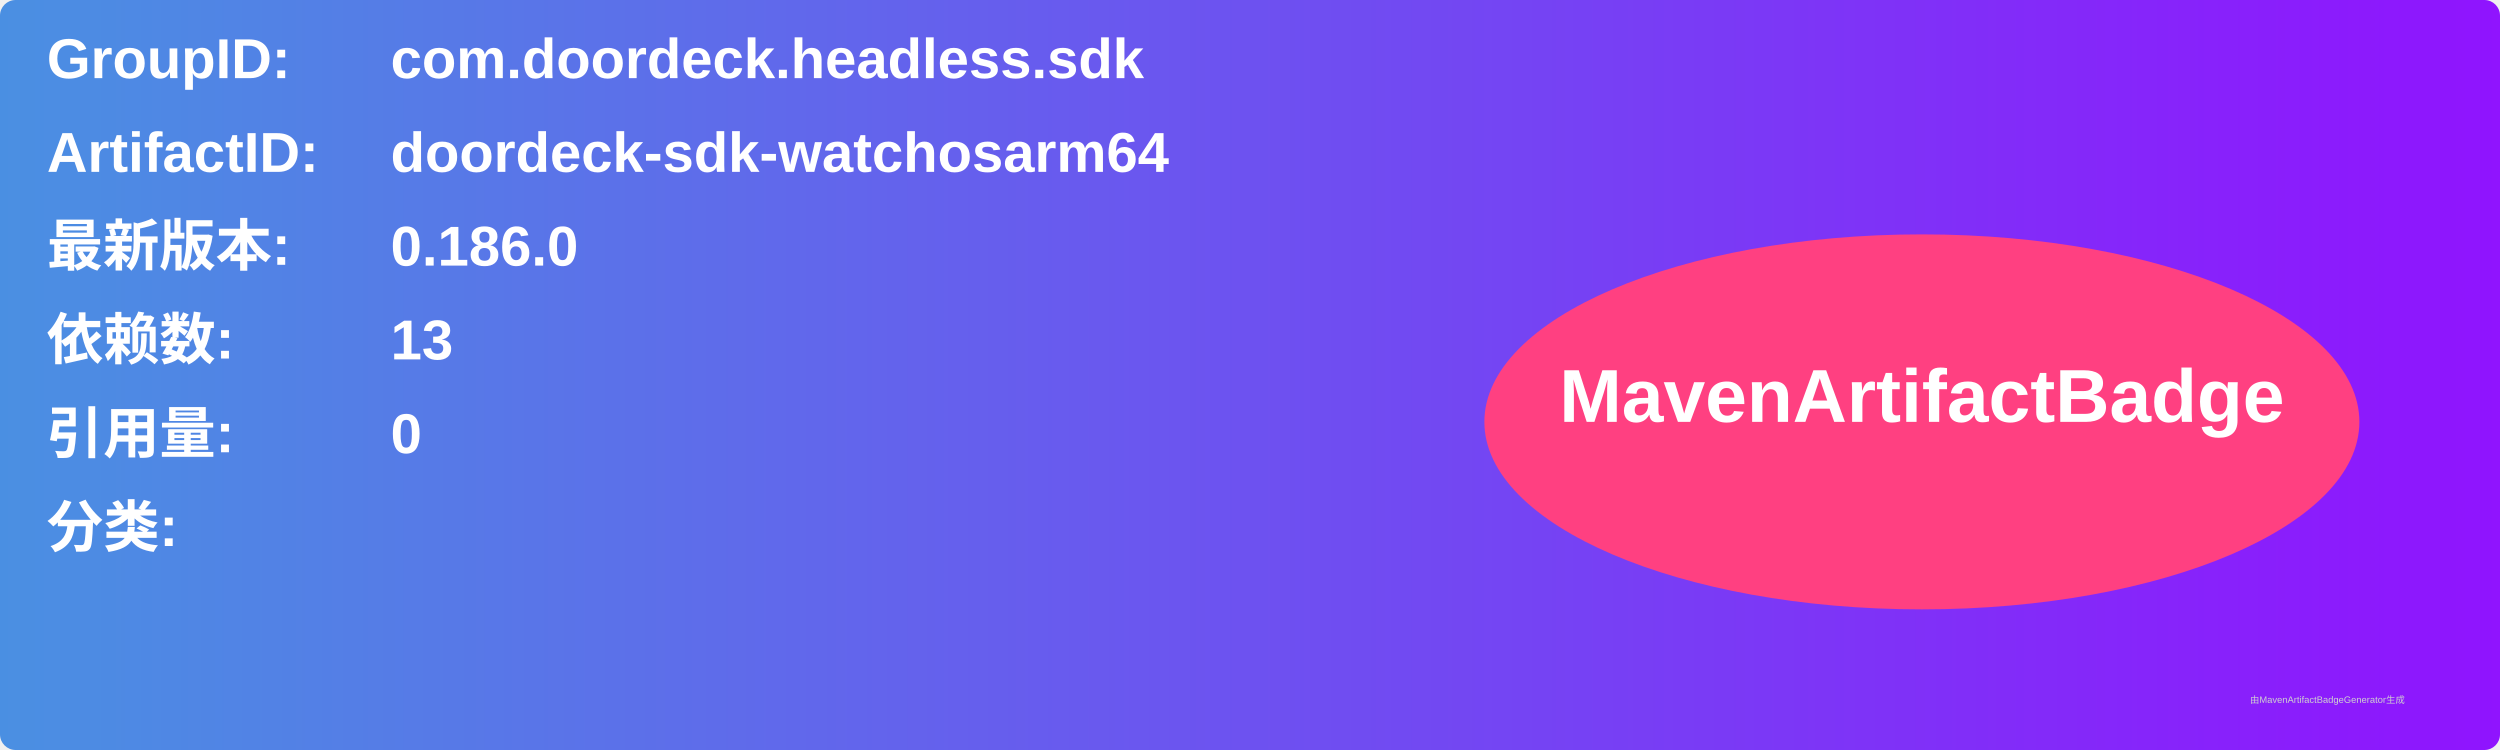
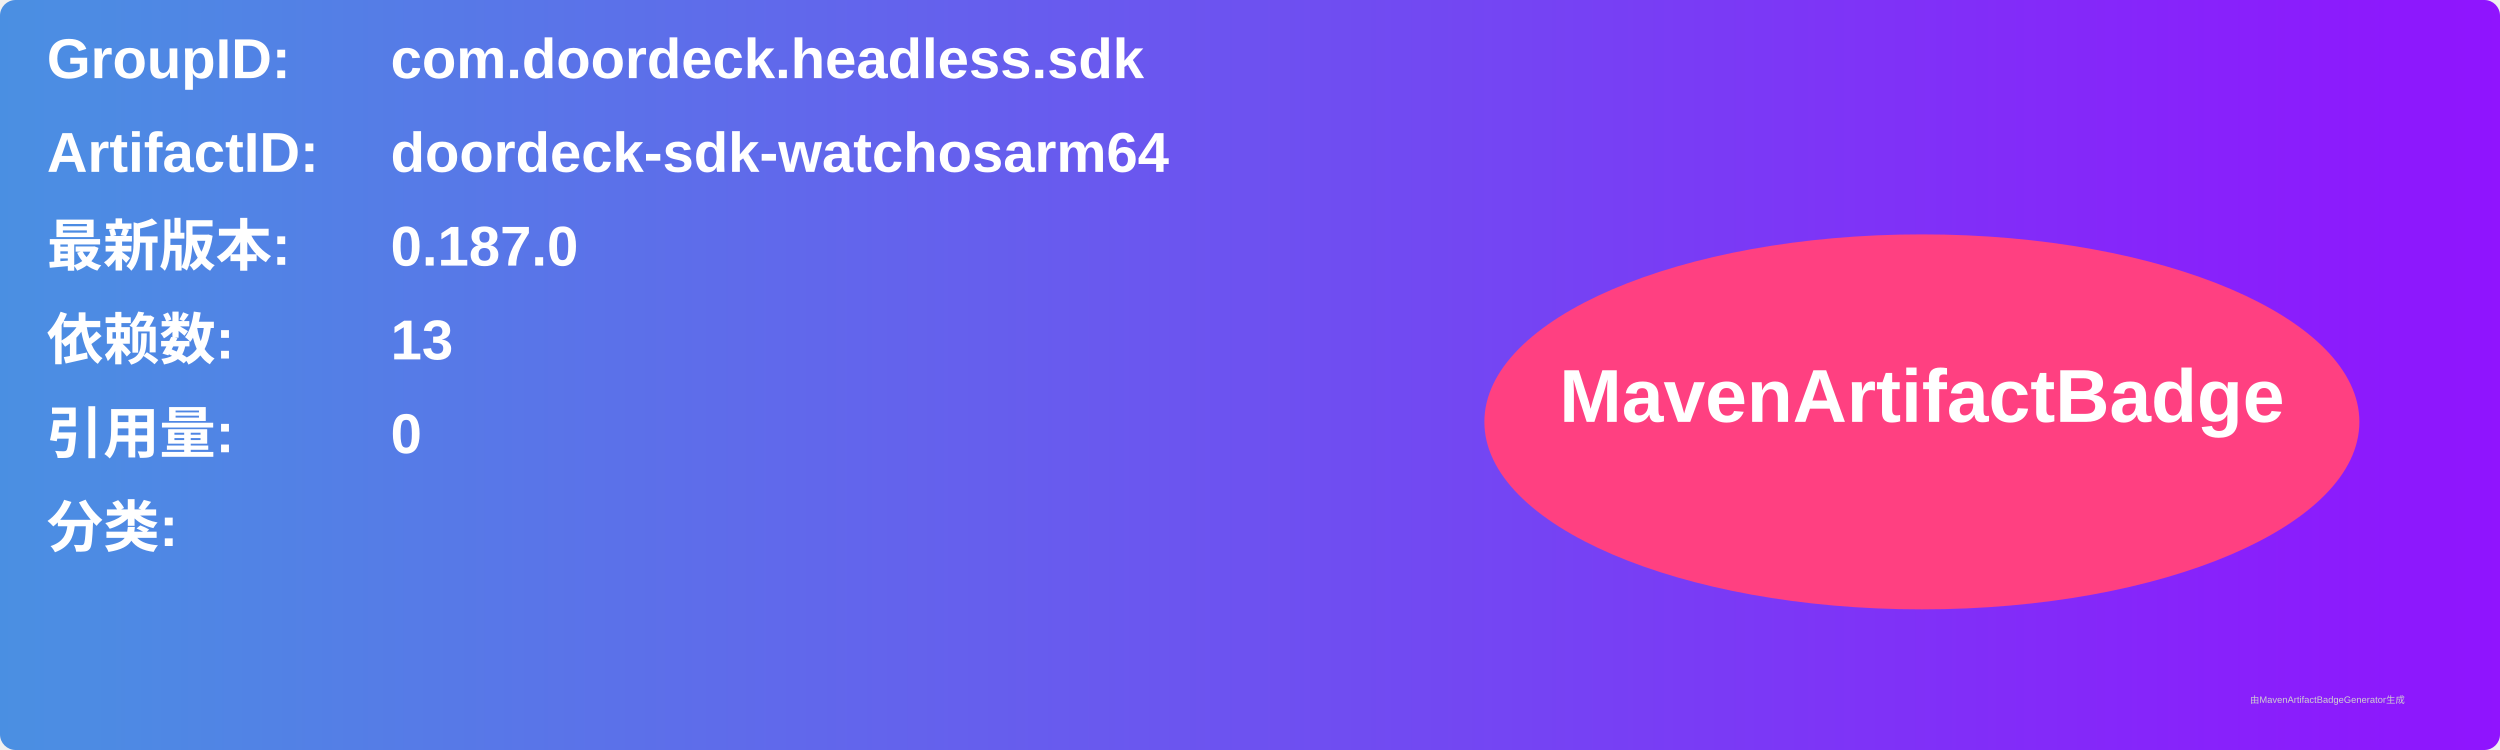
<svg xmlns="http://www.w3.org/2000/svg" width="800" height="240" viewBox="0 0 800 240">
  <linearGradient id="grad" x1="0%" y1="0%" x2="100%" y2="0%">
    <stop offset="0%" stop-color="#4a90e2" />
    <stop offset="100%" stop-color="#9013fe" />
  </linearGradient>
  <rect width="100%" height="100%" rx="5" ry="5" fill="url(#grad)" />
  <g transform="translate(15, 15)">
    <text x="0" y="10" font-family="Arial" font-size="18" fill="white" font-weight="bold" width="260">GroupID:</text>
    <text x="110" y="10" font-family="Arial" font-size="18" fill="white" font-weight="bold" width="460">com.doordeck.headless.sdk</text>
    <text x="0" y="40" font-family="Arial" font-size="18" fill="white" font-weight="bold" width="260">ArtifactID:</text>
    <text x="110" y="40" font-family="Arial" font-size="18" fill="white" font-weight="bold" width="460">doordeck-sdk-watchosarm64</text>
    <text x="0" y="70" font-family="Arial" font-size="18" fill="white" font-weight="bold">最新版本:</text>
    <text x="110" y="70" font-family="Arial" font-size="18" fill="white" font-weight="bold">
-       <tspan font-weight="bold">0.186.0</tspan>
+       <tspan font-weight="bold">0.187.0</tspan>
    </text>
    <text x="0" y="100" font-family="Arial" font-size="18" fill="white" font-weight="bold">依赖数: </text>
    <text x="110" y="100" font-family="Arial" font-size="18" fill="white">
      <tspan font-weight="bold">13</tspan>
    </text>
    <text x="0" y="130" font-family="Arial" font-size="18" fill="white" font-weight="bold">引用量: </text>
    <text x="110" y="130" font-family="Arial" font-size="18" fill="white">
      <tspan font-weight="bold">0</tspan>
    </text>
    <text x="0" y="160" font-family="Arial" font-size="18" fill="white" font-weight="bold">分类:</text>
    <text x="10" y="190" font-family="Arial" font-size="10" fill="white">
      <tspan font-weight="bold" />
    </text>
    <ellipse cx="600" cy="120" rx="140" ry="60" fill="#ff4081" />
    <text x="600" y="120" text-anchor="middle" font-family="Arial" font-size="24" fill="white" font-weight="bold">MavenArtifactBadge</text>
  </g>
  <text x="720" y="225" font-family="Arial" font-size="3" fill="#d0d0d0">由MavenArtifactBadgeGenerator生成</text>
</svg>
